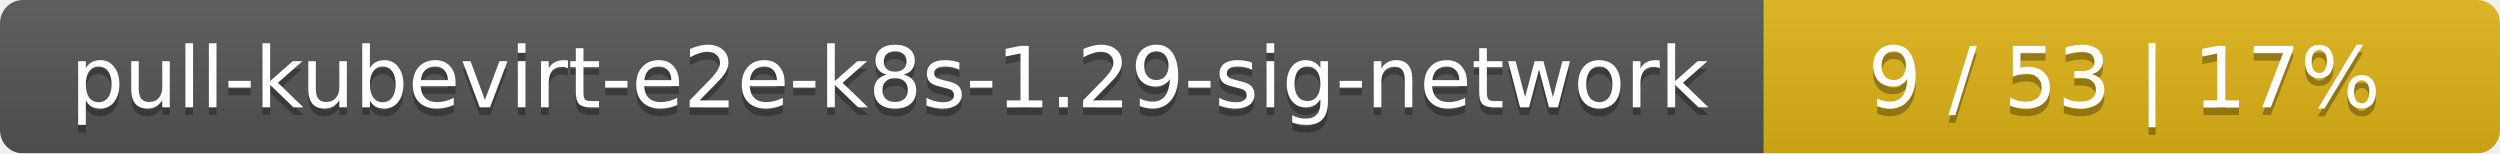
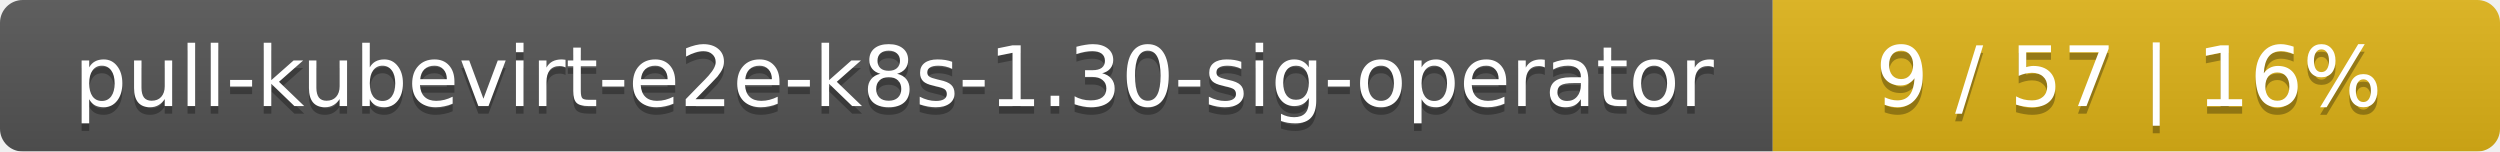
- <svg xmlns="http://www.w3.org/2000/svg" width="326" height="20">
+ <svg xmlns="http://www.w3.org/2000/svg" width="330" height="20">
  <linearGradient id="smooth" x2="0" y2="100%">
    <stop offset="0" stop-color="#bbb" stop-opacity=".1" />
    <stop offset="1" stop-opacity=".1" />
  </linearGradient>
  <mask id="round">
-     <rect width="326" height="20" rx="3" fill="#fff" />
+     <rect width="330" height="20" rx="3" fill="#fff" />
  </mask>
  <g mask="url(#round)">
-     <rect width="230" height="20" fill="#555" />
-     <rect x="230" width="96" height="20" fill="#dfb317" />
-     <rect width="326" height="20" fill="url(#smooth)" />
+     <rect width="234" height="20" fill="#555" />
+     <rect x="234" width="96" height="20" fill="#dfb317" />
+     <rect width="330" height="20" fill="url(#smooth)" />
  </g>
  <g fill="#fff" text-anchor="middle" font-family="DejaVu Sans,Verdana,Geneva,sans-serif" font-size="11">
-     <text x="116" y="15" fill="#010101" fill-opacity=".3">pull-kubevirt-e2e-k8s-1.29-sig-network</text>
-     <text x="116" y="14">pull-kubevirt-e2e-k8s-1.29-sig-network</text>
-     <text x="277" y="15" fill="#010101" fill-opacity=".3">9 / 53    |    17%</text>
-     <text x="277" y="14">9 / 53    |    17%</text>
+     <text x="118" y="15" fill="#010101" fill-opacity=".3">pull-kubevirt-e2e-k8s-1.30-sig-operator</text>
+     <text x="118" y="14">pull-kubevirt-e2e-k8s-1.30-sig-operator</text>
+     <text x="281" y="15" fill="#010101" fill-opacity=".3">9 / 57    |    16%</text>
+     <text x="281" y="14">9 / 57    |    16%</text>
  </g>
</svg>
